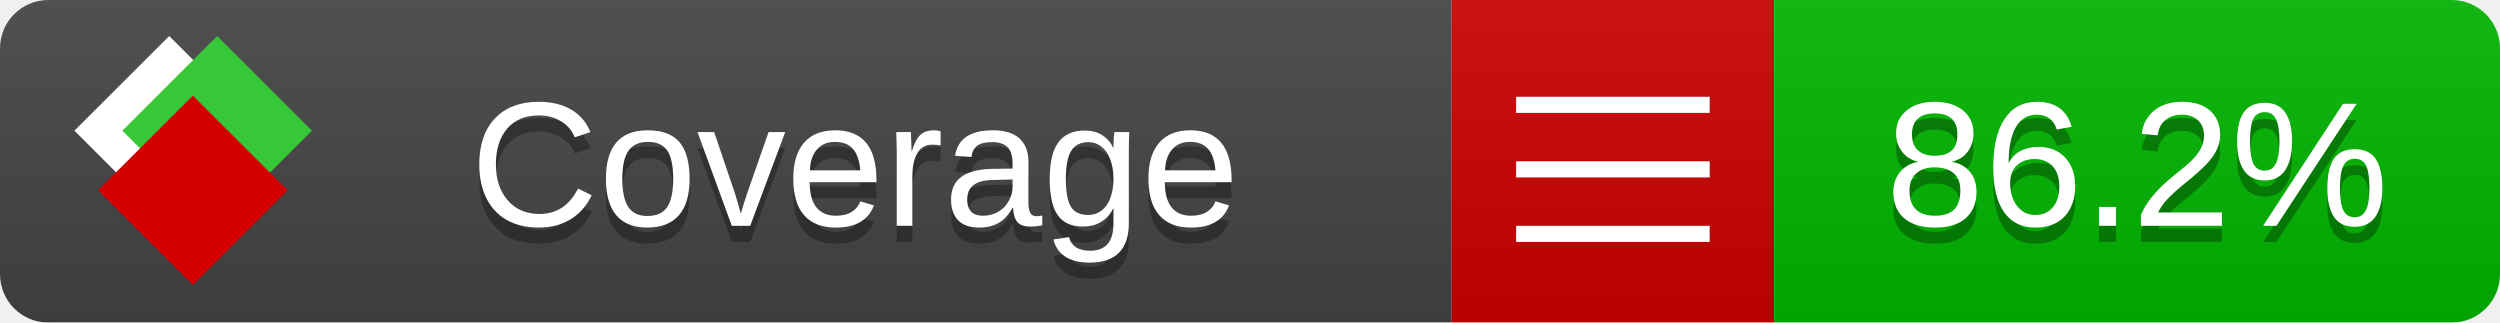
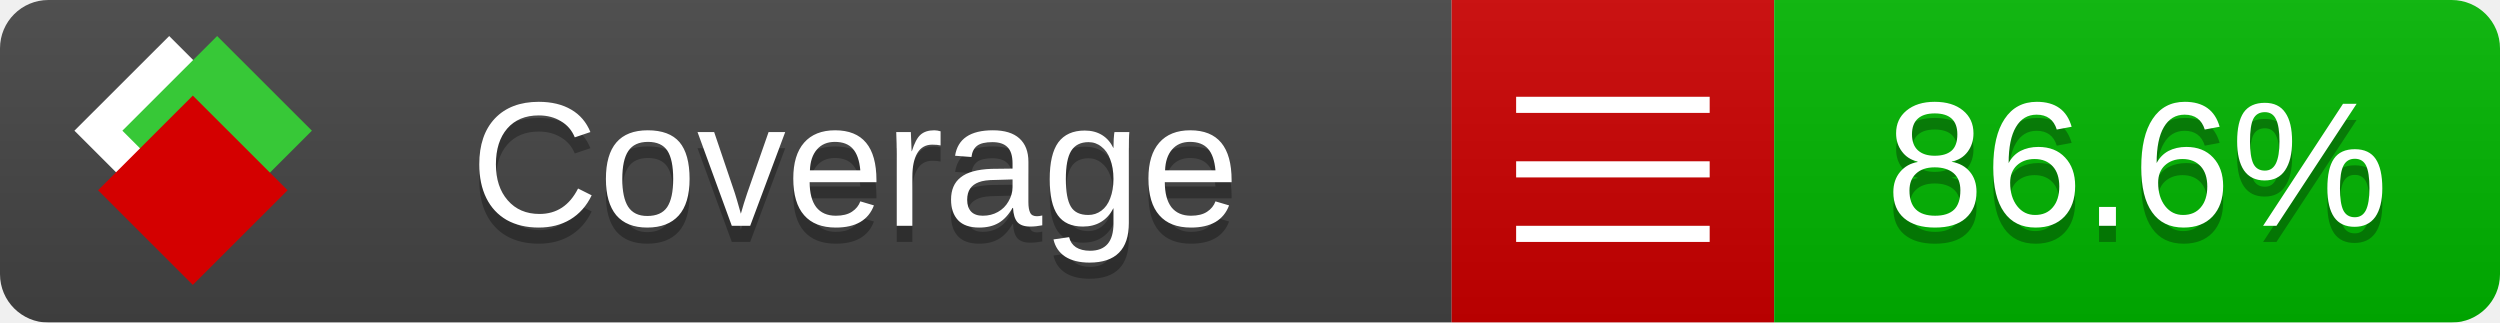
<svg xmlns="http://www.w3.org/2000/svg" xmlns:xlink="http://www.w3.org/1999/xlink" width="155" height="20">
  <style type="text/css">
          
            @keyframes fade1 {
                0% { visibility: visible; opacity: 1; }
               27% { visibility: visible; opacity: 1; }
               33% { visibility: hidden; opacity: 0; }
               60% { visibility: hidden; opacity: 0; }
               66% { visibility: hidden; opacity: 0; }
               93% { visibility: hidden; opacity: 0; }
              100% { visibility: visible; opacity: 1; }
            }
            @keyframes fade2 {
                0% { visibility: hidden; opacity: 0; }
               27% { visibility: hidden; opacity: 0; }
               33% { visibility: visible; opacity: 1; }
               60% { visibility: visible; opacity: 1; }
               66% { visibility: hidden; opacity: 0; }
               93% { visibility: hidden; opacity: 0; }
              100% { visibility: hidden; opacity: 0; }
            }
            @keyframes fade3 {
                0% { visibility: hidden; opacity: 0; }
               27% { visibility: hidden; opacity: 0; }
               33% { visibility: hidden; opacity: 0; }
               60% { visibility: hidden; opacity: 0; }
               66% { visibility: visible; opacity: 1; }
               93% { visibility: visible; opacity: 1; }
              100% { visibility: hidden; opacity: 0; }
            }
            .linecoverage {
                animation-duration: 15s;
                animation-name: fade1;
                animation-iteration-count: infinite;
            }
            .branchcoverage {
                animation-duration: 15s;
                animation-name: fade2;
                animation-iteration-count: infinite;
            }
            .methodcoverage {
                animation-duration: 15s;
                animation-name: fade3;
                animation-iteration-count: infinite;
            }
          
    </style>
  <defs>
    <linearGradient id="gradient" x2="0" y2="100%">
      <stop offset="0" stop-color="#bbb" stop-opacity=".1" />
      <stop offset="1" stop-opacity=".1" />
    </linearGradient>
    <linearGradient id="c">
      <stop offset="0" stop-color="#d40000" />
      <stop offset="1" stop-color="#ff2a2a" />
    </linearGradient>
    <linearGradient id="a">
      <stop offset="0" stop-color="#e0e0de" />
      <stop offset="1" stop-color="#fff" />
    </linearGradient>
    <linearGradient id="b">
      <stop offset="0" stop-color="#37c837" />
      <stop offset="1" stop-color="#217821" />
    </linearGradient>
    <linearGradient xlink:href="#a" id="e" x1="106.44" x2="69.96" y1="-11.96" y2="-46.84" gradientTransform="matrix(-.8426 -.00045 -.00045 -.8426 -94.27 -75.82)" gradientUnits="userSpaceOnUse" />
    <linearGradient xlink:href="#b" id="f" x1="56.19" x2="77.97" y1="-23.45" y2="10.62" gradientTransform="matrix(.8426 .00045 .00045 .8426 94.27 75.82)" gradientUnits="userSpaceOnUse" />
    <linearGradient xlink:href="#c" id="g" x1="79.98" x2="132.9" y1="10.79" y2="10.79" gradientTransform="matrix(.8426 .00045 .00045 .8426 94.27 75.82)" gradientUnits="userSpaceOnUse" />
    <mask id="mask">
      <rect width="155" height="20" rx="3" fill="#fff" />
    </mask>
    <g id="icon" transform="matrix(.04486 0 0 .04481 -.48 -.63)">
      <rect width="52.92" height="52.92" x="-109.72" y="-27.13" fill="url(#e)" transform="rotate(-135)" />
      <rect width="52.92" height="52.92" x="70.19" y="-39.18" fill="url(#f)" transform="rotate(45)" />
      <rect width="52.92" height="52.92" x="80.05" y="-15.74" fill="url(#g)" transform="rotate(45)" />
    </g>
  </defs>
  <g mask="url(#mask)">
    <rect x="0" y="0" width="90" height="20" fill="#444" />
    <rect x="90" y="0" width="20" height="20" fill="#c00" />
    <rect x="110" y="0" width="45" height="20" fill="#00B600" />
    <rect x="0" y="0" width="155" height="20" fill="url(#gradient)" />
  </g>
  <g>
    <path class="" stroke="#fff" d="M94 6.5 h12 M94 10.5 h12 M94 14.5 h12" />
  </g>
  <g fill="#fff" text-anchor="middle" font-family="Verdana,Arial,Geneva,sans-serif" font-size="11">
    <a xlink:href="https://github.com/danielpalme/ReportGenerator" target="_top">
      <use xlink:href="#icon" transform="translate(3,1) scale(3.5)" />
    </a>
    <text x="53" y="15" fill="#010101" fill-opacity=".3">Coverage</text>
    <text x="53" y="14" fill="#fff">Coverage</text>
-     <text class="" x="132.5" y="15" fill="#010101" fill-opacity=".3">86.2%</text>
-     <text class="" x="132.5" y="14">86.2%</text>
+     <text class="" x="132.5" y="15" fill="#010101" fill-opacity=".3">86.6%</text>
+     <text class="" x="132.5" y="14">86.6%</text>
  </g>
  <g>
    <rect class="" x="90" y="0" width="65" height="20" fill-opacity="0" />
  </g>
</svg>
